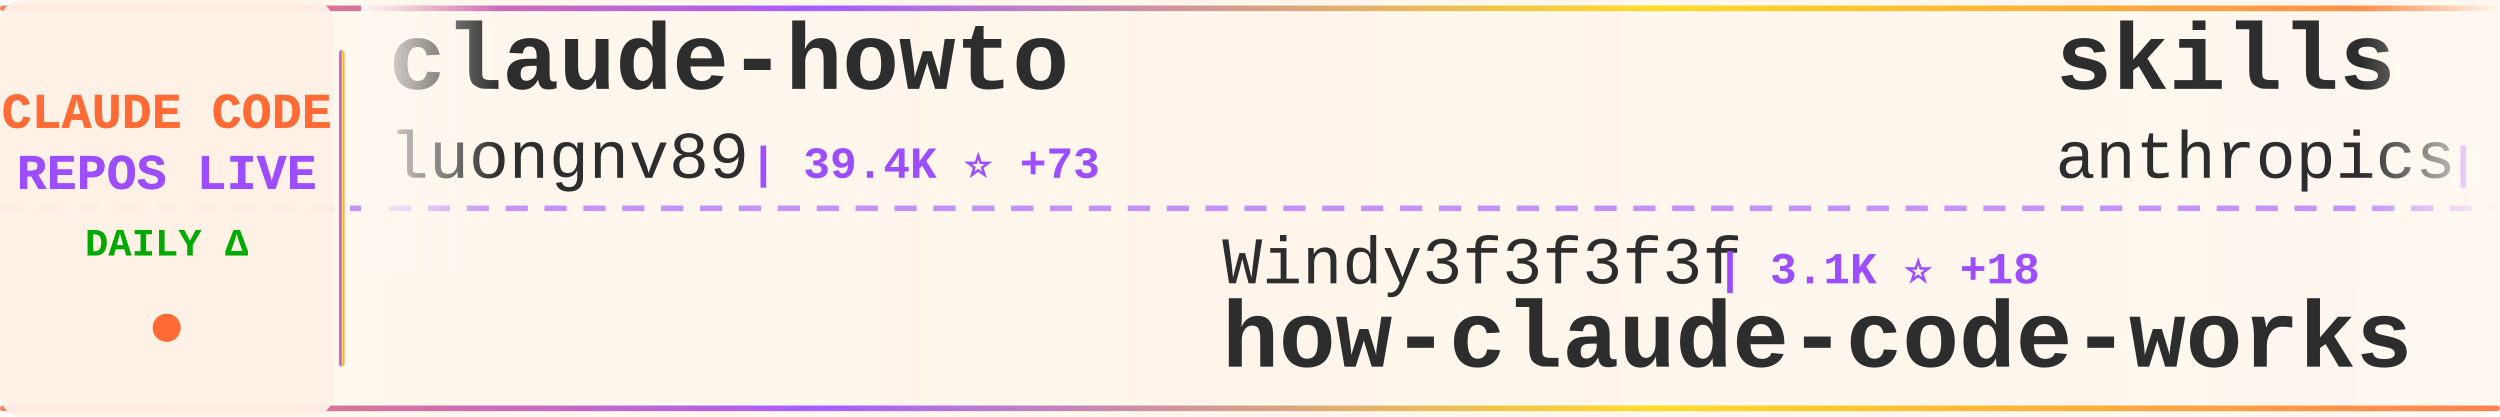
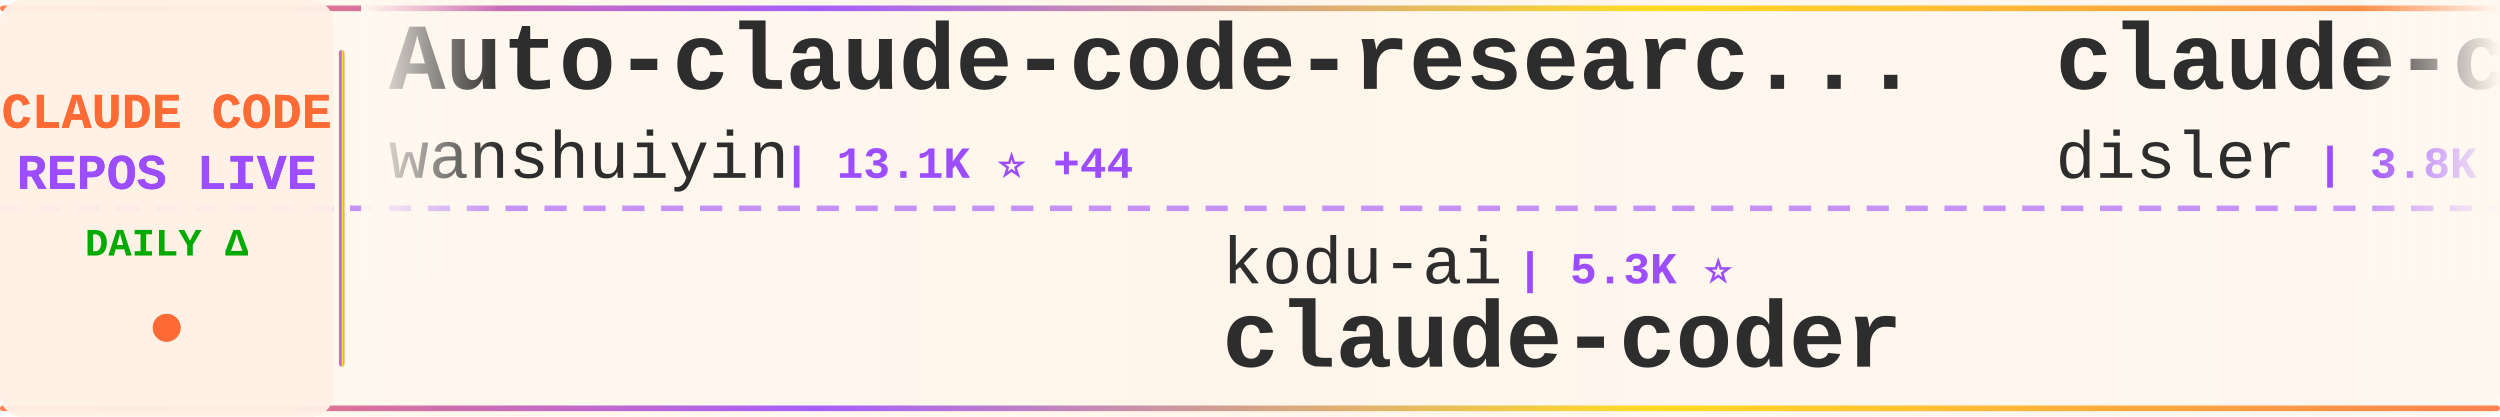
<svg xmlns="http://www.w3.org/2000/svg" width="900" height="150">
  <defs>
    <linearGradient id="tickerBg" x1="0%" y1="0%" x2="100%" y2="0%">
      <stop offset="0%" style="stop-color:#fff8f0;stop-opacity:0.98" />
      <stop offset="50%" style="stop-color:#fff5eb;stop-opacity:1" />
      <stop offset="100%" style="stop-color:#fff8f0;stop-opacity:0.98" />
    </linearGradient>
    <linearGradient id="borderGrad" x1="0%" y1="0%" x2="100%" y2="0%">
      <stop offset="0%" style="stop-color:#FF6B35;stop-opacity:0.85">
        <animate attributeName="stop-opacity" values="0.85;1;0.85" dur="2s" repeatCount="indefinite" />
      </stop>
      <stop offset="33%" style="stop-color:#9C4EFF;stop-opacity:0.9">
        <animate attributeName="stop-opacity" values="0.9;1;0.9" dur="2.2s" repeatCount="indefinite" />
      </stop>
      <stop offset="66%" style="stop-color:#FFD700;stop-opacity:0.85">
        <animate attributeName="stop-opacity" values="0.85;1;0.85" dur="1.8s" repeatCount="indefinite" />
      </stop>
      <stop offset="100%" style="stop-color:#FF6B35;stop-opacity:0.85">
        <animate attributeName="stop-opacity" values="0.85;1;0.85" dur="2s" repeatCount="indefinite" />
      </stop>
    </linearGradient>
    <filter id="textGlow">
      <feGaussianBlur stdDeviation="0.15" result="coloredBlur" />
      <feMerge>
        <feMergeNode in="coloredBlur" />
        <feMergeNode in="SourceGraphic" />
      </feMerge>
    </filter>
    <filter id="metricGlow">
      <feGaussianBlur stdDeviation="0.2" result="coloredBlur" />
      <feMerge>
        <feMergeNode in="coloredBlur" />
        <feMergeNode in="SourceGraphic" />
      </feMerge>
    </filter>
    <linearGradient id="leftFade" x1="0%" y1="0%" x2="100%" y2="0%">
      <stop offset="0%" style="stop-color:#fff8f0;stop-opacity:1" />
      <stop offset="100%" style="stop-color:#fff8f0;stop-opacity:0" />
    </linearGradient>
    <linearGradient id="rightFade" x1="0%" y1="0%" x2="100%" y2="0%">
      <stop offset="0%" style="stop-color:#fff8f0;stop-opacity:0" />
      <stop offset="100%" style="stop-color:#fff8f0;stop-opacity:1" />
    </linearGradient>
  </defs>
  <rect width="900" height="150" fill="url(#tickerBg)" rx="8" />
  <rect x="0" y="2" width="900" height="2" fill="url(#borderGrad)" rx="1" />
  <rect x="0" y="146" width="900" height="2" fill="url(#borderGrad)" rx="1" />
  <line x1="0" y1="75" x2="900" y2="75" stroke="#9C4EFF" stroke-width="2" stroke-dasharray="8 6" opacity="0.6" />
  <rect x="0" y="0" width="120" height="150" fill="#fff0e6" opacity="0.95" rx="8" />
  <text x="60" y="46" font-family="'Courier New', monospace" font-size="18" font-weight="bold" fill="#FF6B35" text-anchor="middle" filter="url(#textGlow)">
    CLAUDE CODE
  </text>
  <text x="60" y="68" font-family="'Courier New', monospace" font-size="18" font-weight="bold" fill="#9C4EFF" text-anchor="middle" filter="url(#textGlow)">
    REPOS LIVE
  </text>
  <text x="60" y="92" font-family="'Courier New', monospace" font-size="14" font-weight="bold" fill="#00aa00" text-anchor="middle">
    DAILY Δ
  </text>
  <circle cx="60" cy="118" r="5" fill="#FF6B35" filter="url(#metricGlow)">
    <animate attributeName="r" values="4;6;4" dur="1.5s" repeatCount="indefinite" />
    <animate attributeName="opacity" values="0.6;1;0.6" dur="1.5s" repeatCount="indefinite" />
  </circle>
  <rect x="122" y="18" width="2" height="114" fill="url(#borderGrad)" rx="1" />
  <clipPath id="tickerClip">
    <rect x="130" y="0" width="770" height="150" />
  </clipPath>
  <g clip-path="url(#tickerClip)">
    <g id="tickerItems">
      <animateTransform attributeName="transform" attributeType="XML" type="translate" from="0 0" to="-3000 0" dur="54s" repeatCount="indefinite" />
      <g transform="translate(0, 0)">
-         <text x="140" y="32" font-family="'Courier New', monospace" font-size="34" font-weight="bold" fill="#2d2d2d">claude-howto</text>
-         <text x="140" y="64" font-family="'Courier New', monospace" font-size="24" font-weight="normal" fill="#2d2d2d" opacity="1.0">luongnv89</text>
-         <text x="270" y="64" font-family="'Courier New', monospace" font-size="16" font-weight="bold" fill="#9C4EFF"> | 39.4K ⭐ +73</text>
+         <text x="140" y="32" font-family="'Courier New', monospace" font-size="34" font-weight="bold" fill="#2d2d2d">Auto-claude-code-researc...</text>
+         <text x="140" y="64" font-family="'Courier New', monospace" font-size="24" font-weight="normal" fill="#2d2d2d" opacity="1.0">wanshuiyin</text>
+         <text x="282" y="64" font-family="'Courier New', monospace" font-size="16" font-weight="bold" fill="#9C4EFF"> | 13.1K ⭐ +44</text>
      </g>
      <g transform="translate(300, 0)">
-         <text x="140" y="102" font-family="'Courier New', monospace" font-size="24" font-weight="normal" fill="#2d2d2d" opacity="1.0">Windy3f3f3f3f</text>
-         <text x="318" y="102" font-family="'Courier New', monospace" font-size="16" font-weight="bold" fill="#9C4EFF"> | 3.1K ⭐ +18</text>
-         <text x="140" y="132" font-family="'Courier New', monospace" font-size="34" font-weight="bold" fill="#2d2d2d">how-claude-code-works</text>
+         <text x="140" y="102" font-family="'Courier New', monospace" font-size="24" font-weight="normal" fill="#2d2d2d" opacity="1.0">kodu-ai</text>
+         <text x="246" y="102" font-family="'Courier New', monospace" font-size="16" font-weight="bold" fill="#9C4EFF"> | 5.3K ⭐</text>
+         <text x="140" y="132" font-family="'Courier New', monospace" font-size="34" font-weight="bold" fill="#2d2d2d">claude-coder</text>
      </g>
      <g transform="translate(600, 0)">
-         <text x="140" y="32" font-family="'Courier New', monospace" font-size="34" font-weight="bold" fill="#2d2d2d">skills</text>
-         <text x="140" y="64" font-family="'Courier New', monospace" font-size="24" font-weight="normal" fill="#2d2d2d" opacity="1.0">anthropics</text>
-         <text x="282" y="64" font-family="'Courier New', monospace" font-size="16" font-weight="bold" fill="#9C4EFF"> | 159.4K ⭐ +344</text>
+         <text x="140" y="32" font-family="'Courier New', monospace" font-size="34" font-weight="bold" fill="#2d2d2d">claude-code-hooks-master...</text>
+         <text x="140" y="64" font-family="'Courier New', monospace" font-size="24" font-weight="normal" fill="#2d2d2d" opacity="1.0">disler</text>
+         <text x="234" y="64" font-family="'Courier New', monospace" font-size="16" font-weight="bold" fill="#9C4EFF"> | 3.8K ⭐ +2</text>
      </g>
      <g transform="translate(900, 0)">
-         <text x="140" y="102" font-family="'Courier New', monospace" font-size="24" font-weight="normal" fill="#2d2d2d" opacity="1.0">OrcaWhisper</text>
-         <text x="294" y="102" font-family="'Courier New', monospace" font-size="16" font-weight="bold" fill="#9C4EFF"> | 83 ⭐</text>
-         <text x="140" y="132" font-family="'Courier New', monospace" font-size="34" font-weight="bold" fill="#2d2d2d">Claude-Code</text>
+         <text x="140" y="102" font-family="'Courier New', monospace" font-size="24" font-weight="normal" fill="#2d2d2d" opacity="1.0">davila7</text>
+         <text x="246" y="102" font-family="'Courier New', monospace" font-size="16" font-weight="bold" fill="#9C4EFF"> | 28.5K ⭐ +32</text>
+         <text x="140" y="132" font-family="'Courier New', monospace" font-size="34" font-weight="bold" fill="#2d2d2d">claude-code-templates</text>
      </g>
      <g transform="translate(1200, 0)">
-         <text x="140" y="32" font-family="'Courier New', monospace" font-size="34" font-weight="bold" fill="#2d2d2d">claude-code-local</text>
-         <text x="140" y="64" font-family="'Courier New', monospace" font-size="24" font-weight="normal" fill="#2d2d2d" opacity="1.0">nicedreamzapp</text>
-         <text x="318" y="64" font-family="'Courier New', monospace" font-size="16" font-weight="bold" fill="#9C4EFF"> | 2.9K ⭐ +2</text>
+         <text x="140" y="32" font-family="'Courier New', monospace" font-size="34" font-weight="bold" fill="#2d2d2d">sc-claude-code-files</text>
+         <text x="140" y="64" font-family="'Courier New', monospace" font-size="24" font-weight="normal" fill="#2d2d2d" opacity="1.0">https-deeplearning-ai</text>
+         <text x="414" y="64" font-family="'Courier New', monospace" font-size="16" font-weight="bold" fill="#9C4EFF"> | 533 ⭐</text>
      </g>
      <g transform="translate(1500, 0)">
-         <text x="140" y="102" font-family="'Courier New', monospace" font-size="24" font-weight="normal" fill="#2d2d2d" opacity="1.0">affaan-m</text>
-         <text x="258" y="102" font-family="'Courier New', monospace" font-size="16" font-weight="bold" fill="#9C4EFF"> | 227.3K ⭐ +459</text>
-         <text x="140" y="132" font-family="'Courier New', monospace" font-size="34" font-weight="bold" fill="#2d2d2d">ECC</text>
+         <text x="140" y="102" font-family="'Courier New', monospace" font-size="24" font-weight="normal" fill="#2d2d2d" opacity="1.0">zstmfhy</text>
+         <text x="246" y="102" font-family="'Courier New', monospace" font-size="16" font-weight="bold" fill="#9C4EFF"> | 190 ⭐</text>
+         <text x="140" y="132" font-family="'Courier New', monospace" font-size="34" font-weight="bold" fill="#2d2d2d">Claude-code</text>
      </g>
      <g transform="translate(1800, 0)">
-         <text x="140" y="32" font-family="'Courier New', monospace" font-size="34" font-weight="bold" fill="#2d2d2d">andrej-karpathy-skills</text>
-         <text x="140" y="64" font-family="'Courier New', monospace" font-size="24" font-weight="normal" fill="#2d2d2d" opacity="1.0">multica-ai</text>
-         <text x="282" y="64" font-family="'Courier New', monospace" font-size="16" font-weight="bold" fill="#9C4EFF"> | 189.4K ⭐ +496</text>
+         <text x="140" y="32" font-family="'Courier New', monospace" font-size="34" font-weight="bold" fill="#2d2d2d">claude-code-from-source</text>
+         <text x="140" y="64" font-family="'Courier New', monospace" font-size="24" font-weight="normal" fill="#2d2d2d" opacity="1.0">alejandrobalderas</text>
+         <text x="366" y="64" font-family="'Courier New', monospace" font-size="16" font-weight="bold" fill="#9C4EFF"> | 2.4K ⭐ +13</text>
      </g>
      <g transform="translate(2100, 0)">
-         <text x="140" y="102" font-family="'Courier New', monospace" font-size="24" font-weight="normal" fill="#2d2d2d" opacity="1.0">Alishahryar1</text>
-         <text x="306" y="102" font-family="'Courier New', monospace" font-size="16" font-weight="bold" fill="#9C4EFF"> | 39.1K ⭐ +168</text>
-         <text x="140" y="132" font-family="'Courier New', monospace" font-size="34" font-weight="bold" fill="#2d2d2d">free-claude-code</text>
+         <text x="140" y="102" font-family="'Courier New', monospace" font-size="24" font-weight="normal" fill="#2d2d2d" opacity="1.0">hangsman</text>
+         <text x="258" y="102" font-family="'Courier New', monospace" font-size="16" font-weight="bold" fill="#9C4EFF"> | 787 ⭐</text>
+         <text x="140" y="132" font-family="'Courier New', monospace" font-size="34" font-weight="bold" fill="#2d2d2d">claude-code-source</text>
      </g>
      <g transform="translate(2400, 0)">
-         <text x="140" y="32" font-family="'Courier New', monospace" font-size="34" font-weight="bold" fill="#2d2d2d">claude-code-engineering</text>
-         <text x="140" y="64" font-family="'Courier New', monospace" font-size="24" font-weight="normal" fill="#2d2d2d" opacity="1.0">huangjia2019</text>
-         <text x="306" y="64" font-family="'Courier New', monospace" font-size="16" font-weight="bold" fill="#9C4EFF"> | 955 ⭐ +6</text>
+         <text x="140" y="32" font-family="'Courier New', monospace" font-size="34" font-weight="bold" fill="#2d2d2d">awesome-claude-code</text>
+         <text x="140" y="64" font-family="'Courier New', monospace" font-size="24" font-weight="normal" fill="#2d2d2d" opacity="1.0">jqueryscript</text>
+         <text x="306" y="64" font-family="'Courier New', monospace" font-size="16" font-weight="bold" fill="#9C4EFF"> | 458 ⭐</text>
      </g>
      <g transform="translate(2700, 0)">
-         <text x="140" y="102" font-family="'Courier New', monospace" font-size="24" font-weight="normal" fill="#2d2d2d" opacity="1.0">huangserva</text>
-         <text x="282" y="102" font-family="'Courier New', monospace" font-size="16" font-weight="bold" fill="#9C4EFF"> | 616 ⭐</text>
-         <text x="140" y="132" font-family="'Courier New', monospace" font-size="34" font-weight="bold" fill="#2d2d2d">claude-code-cli</text>
+         <text x="140" y="102" font-family="'Courier New', monospace" font-size="24" font-weight="normal" fill="#2d2d2d" opacity="1.0">anthropics</text>
+         <text x="282" y="102" font-family="'Courier New', monospace" font-size="16" font-weight="bold" fill="#9C4EFF"> | 159.4K ⭐ +331</text>
+         <text x="140" y="132" font-family="'Courier New', monospace" font-size="34" font-weight="bold" fill="#2d2d2d">skills</text>
      </g>
      <g transform="translate(3000, 0)">
-         <text x="140" y="32" font-family="'Courier New', monospace" font-size="34" font-weight="bold" fill="#2d2d2d">claude-howto</text>
-         <text x="140" y="64" font-family="'Courier New', monospace" font-size="24" font-weight="normal" fill="#2d2d2d" opacity="1.0">luongnv89</text>
-         <text x="270" y="64" font-family="'Courier New', monospace" font-size="16" font-weight="bold" fill="#9C4EFF"> | 39.4K ⭐ +73</text>
+         <text x="140" y="32" font-family="'Courier New', monospace" font-size="34" font-weight="bold" fill="#2d2d2d">Auto-claude-code-researc...</text>
+         <text x="140" y="64" font-family="'Courier New', monospace" font-size="24" font-weight="normal" fill="#2d2d2d" opacity="1.0">wanshuiyin</text>
+         <text x="282" y="64" font-family="'Courier New', monospace" font-size="16" font-weight="bold" fill="#9C4EFF"> | 13.1K ⭐ +44</text>
      </g>
      <g transform="translate(3300, 0)">
-         <text x="140" y="102" font-family="'Courier New', monospace" font-size="24" font-weight="normal" fill="#2d2d2d" opacity="1.0">Windy3f3f3f3f</text>
-         <text x="318" y="102" font-family="'Courier New', monospace" font-size="16" font-weight="bold" fill="#9C4EFF"> | 3.1K ⭐ +18</text>
-         <text x="140" y="132" font-family="'Courier New', monospace" font-size="34" font-weight="bold" fill="#2d2d2d">how-claude-code-works</text>
+         <text x="140" y="102" font-family="'Courier New', monospace" font-size="24" font-weight="normal" fill="#2d2d2d" opacity="1.0">kodu-ai</text>
+         <text x="246" y="102" font-family="'Courier New', monospace" font-size="16" font-weight="bold" fill="#9C4EFF"> | 5.3K ⭐</text>
+         <text x="140" y="132" font-family="'Courier New', monospace" font-size="34" font-weight="bold" fill="#2d2d2d">claude-coder</text>
      </g>
      <g transform="translate(3600, 0)">
-         <text x="140" y="32" font-family="'Courier New', monospace" font-size="34" font-weight="bold" fill="#2d2d2d">skills</text>
-         <text x="140" y="64" font-family="'Courier New', monospace" font-size="24" font-weight="normal" fill="#2d2d2d" opacity="1.0">anthropics</text>
-         <text x="282" y="64" font-family="'Courier New', monospace" font-size="16" font-weight="bold" fill="#9C4EFF"> | 159.4K ⭐ +344</text>
+         <text x="140" y="32" font-family="'Courier New', monospace" font-size="34" font-weight="bold" fill="#2d2d2d">claude-code-hooks-master...</text>
+         <text x="140" y="64" font-family="'Courier New', monospace" font-size="24" font-weight="normal" fill="#2d2d2d" opacity="1.0">disler</text>
+         <text x="234" y="64" font-family="'Courier New', monospace" font-size="16" font-weight="bold" fill="#9C4EFF"> | 3.8K ⭐ +2</text>
      </g>
      <g transform="translate(3900, 0)">
-         <text x="140" y="102" font-family="'Courier New', monospace" font-size="24" font-weight="normal" fill="#2d2d2d" opacity="1.0">OrcaWhisper</text>
-         <text x="294" y="102" font-family="'Courier New', monospace" font-size="16" font-weight="bold" fill="#9C4EFF"> | 83 ⭐</text>
-         <text x="140" y="132" font-family="'Courier New', monospace" font-size="34" font-weight="bold" fill="#2d2d2d">Claude-Code</text>
+         <text x="140" y="102" font-family="'Courier New', monospace" font-size="24" font-weight="normal" fill="#2d2d2d" opacity="1.0">davila7</text>
+         <text x="246" y="102" font-family="'Courier New', monospace" font-size="16" font-weight="bold" fill="#9C4EFF"> | 28.5K ⭐ +32</text>
+         <text x="140" y="132" font-family="'Courier New', monospace" font-size="34" font-weight="bold" fill="#2d2d2d">claude-code-templates</text>
      </g>
    </g>
  </g>
  <rect x="130" y="0" width="50" height="100" fill="url(#leftFade)" />
  <rect x="850" y="0" width="50" height="100" fill="url(#rightFade)" />
</svg>
